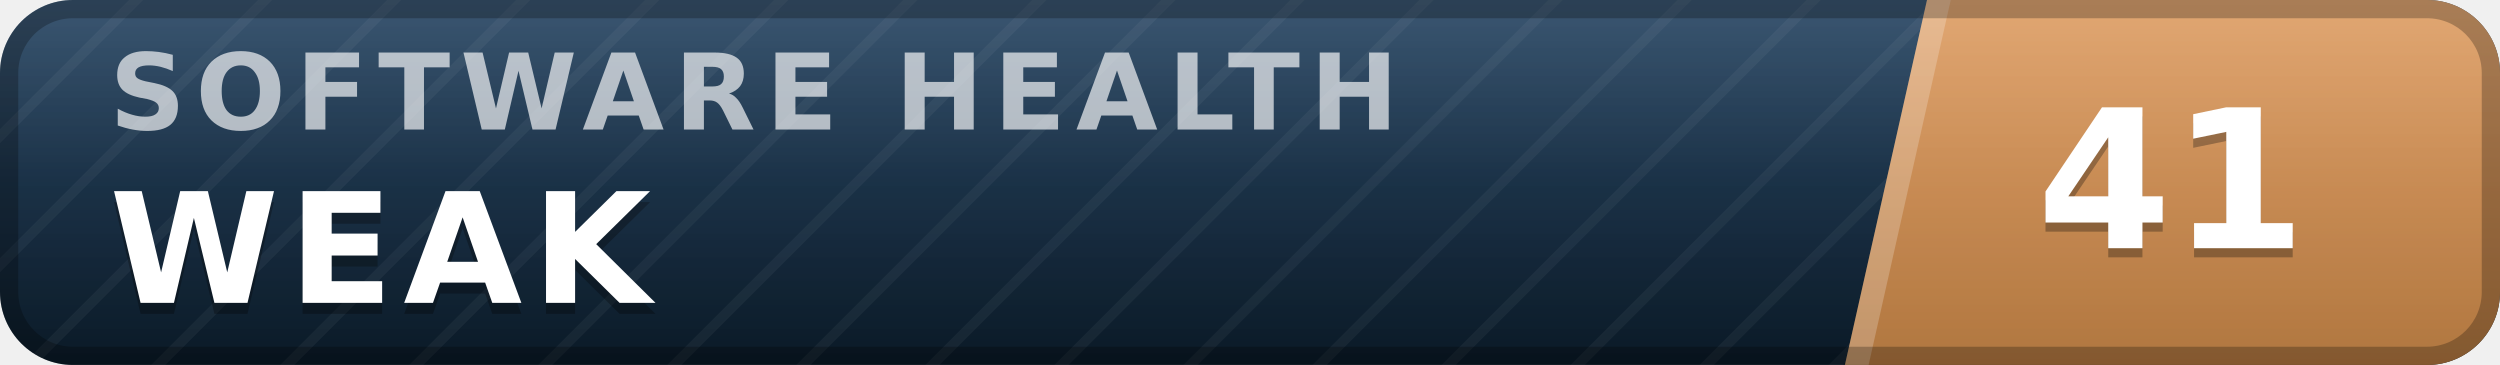
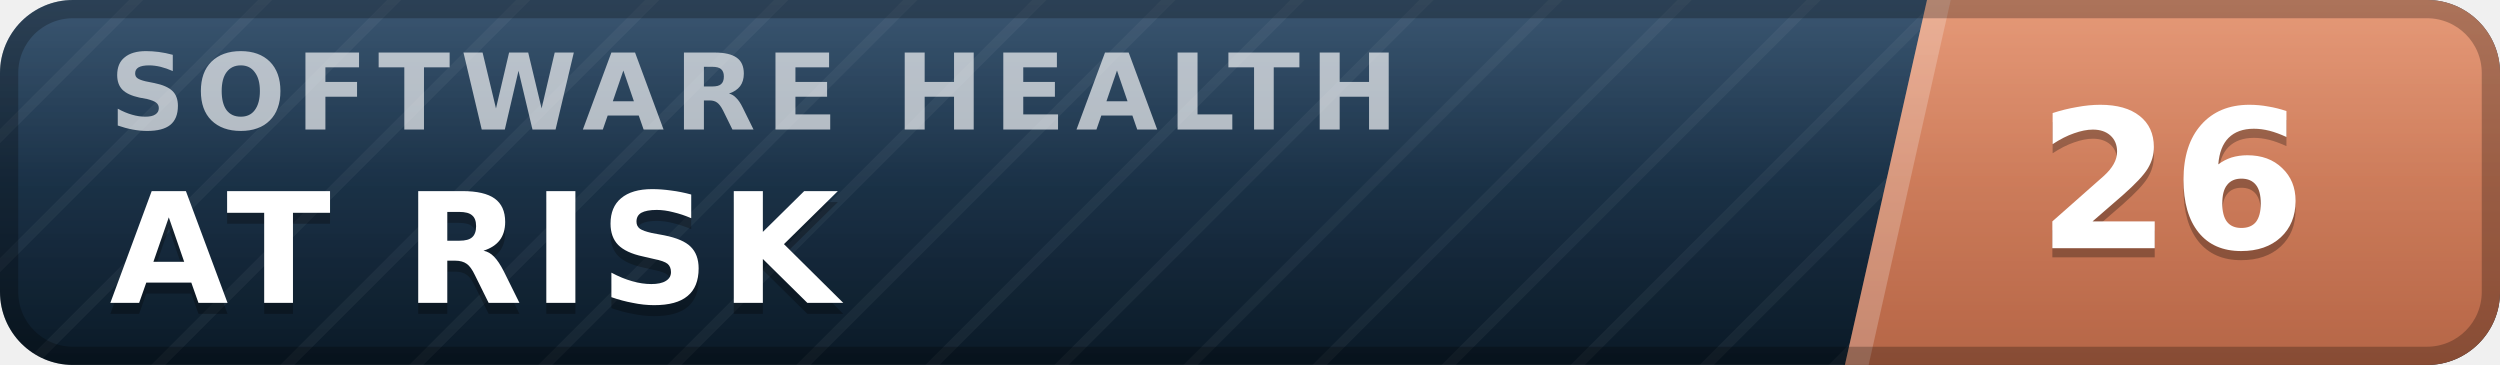
- <svg xmlns="http://www.w3.org/2000/svg" width="137" height="20" viewBox="0 0 137 20" role="img" aria-label="inspect.software software health index 41 of 100, weak" font-family="Verdana,DejaVu Sans,Geneva,sans-serif">
+ <svg xmlns="http://www.w3.org/2000/svg" width="137" height="20" viewBox="0 0 137 20" role="img" aria-label="inspect.software software health index 26 of 100, at risk" font-family="Verdana,DejaVu Sans,Geneva,sans-serif">
  <defs>
    <linearGradient id="plate" x1="0" y1="0" x2="0" y2="1">
      <stop offset="0" stop-color="#1d3d5c" />
      <stop offset="1" stop-color="#0a1926" />
    </linearGradient>
    <linearGradient id="endplate" x1="0" y1="0" x2="0" y2="1">
-       <stop offset="0" stop-color="#dd9a5e" />
-       <stop offset="1" stop-color="#b0763f" />
+       <stop offset="0" stop-color="#e18a64" />
+       <stop offset="1" stop-color="#b56546" />
    </linearGradient>
    <linearGradient id="gloss" x1="0" y1="0" x2="0" y2="1">
      <stop offset="0" stop-color="#fff" stop-opacity=".13" />
      <stop offset=".5" stop-color="#fff" stop-opacity=".03" />
      <stop offset="1" stop-color="#fff" stop-opacity="0" />
    </linearGradient>
    <pattern id="guilloche" width="5" height="5" patternUnits="userSpaceOnUse" patternTransform="rotate(45)">
      <line x1="0" y1="0" x2="0" y2="5" stroke="#fff" stroke-opacity=".045" stroke-width="1.1" />
    </pattern>
    <clipPath id="rounded">
      <rect width="137" height="20" rx="4" />
    </clipPath>
  </defs>
  <g clip-path="url(#rounded)">
    <rect width="137" height="20" fill="url(#plate)" />
    <rect width="137" height="20" fill="url(#guilloche)" />
    <polygon points="105.6,0 137,0 137,20 101.1,20" fill="url(#endplate)" />
    <polygon points="105.6,0 106.9,0 102.4,20 101.1,20" fill="#fff" fill-opacity=".22" />
    <text x="6.0" y="7.1" font-size="5.8" letter-spacing="0.55" fill="#fff" fill-opacity=".66" font-weight="bold" textLength="76.3" lengthAdjust="spacing">SOFTWARE HEALTH</text>
-     <text x="6.0" y="17.2" font-size="8.4" fill="#000" fill-opacity=".3" font-weight="bold" letter-spacing="0.55" textLength="30.3" lengthAdjust="spacing">WEAK</text>
-     <text x="6.0" y="16.6" font-size="8.4" fill="#fff" font-weight="bold" letter-spacing="0.55" textLength="30.3" lengthAdjust="spacing">WEAK</text>
-     <text x="119.0" y="14.1" font-size="10.6" fill="#000" fill-opacity=".3" font-weight="bold" text-anchor="middle">41</text>
-     <text x="119.0" y="13.6" font-size="10.6" fill="#fff" font-weight="bold" text-anchor="middle">41</text>
+     <text x="6.0" y="17.2" font-size="8.4" fill="#000" fill-opacity=".3" font-weight="bold" letter-spacing="0.55" textLength="43.3" lengthAdjust="spacing">AT RISK</text>
+     <text x="6.0" y="16.6" font-size="8.4" fill="#fff" font-weight="bold" letter-spacing="0.55" textLength="43.3" lengthAdjust="spacing">AT RISK</text>
+     <text x="119.0" y="14.1" font-size="10.6" fill="#000" fill-opacity=".3" font-weight="bold" text-anchor="middle">26</text>
+     <text x="119.0" y="13.6" font-size="10.6" fill="#fff" font-weight="bold" text-anchor="middle">26</text>
    <rect width="137" height="20" fill="url(#gloss)" />
  </g>
  <rect x=".5" y=".5" width="136" height="19" rx="3.5" fill="none" stroke="#000" stroke-opacity=".25" />
</svg>
